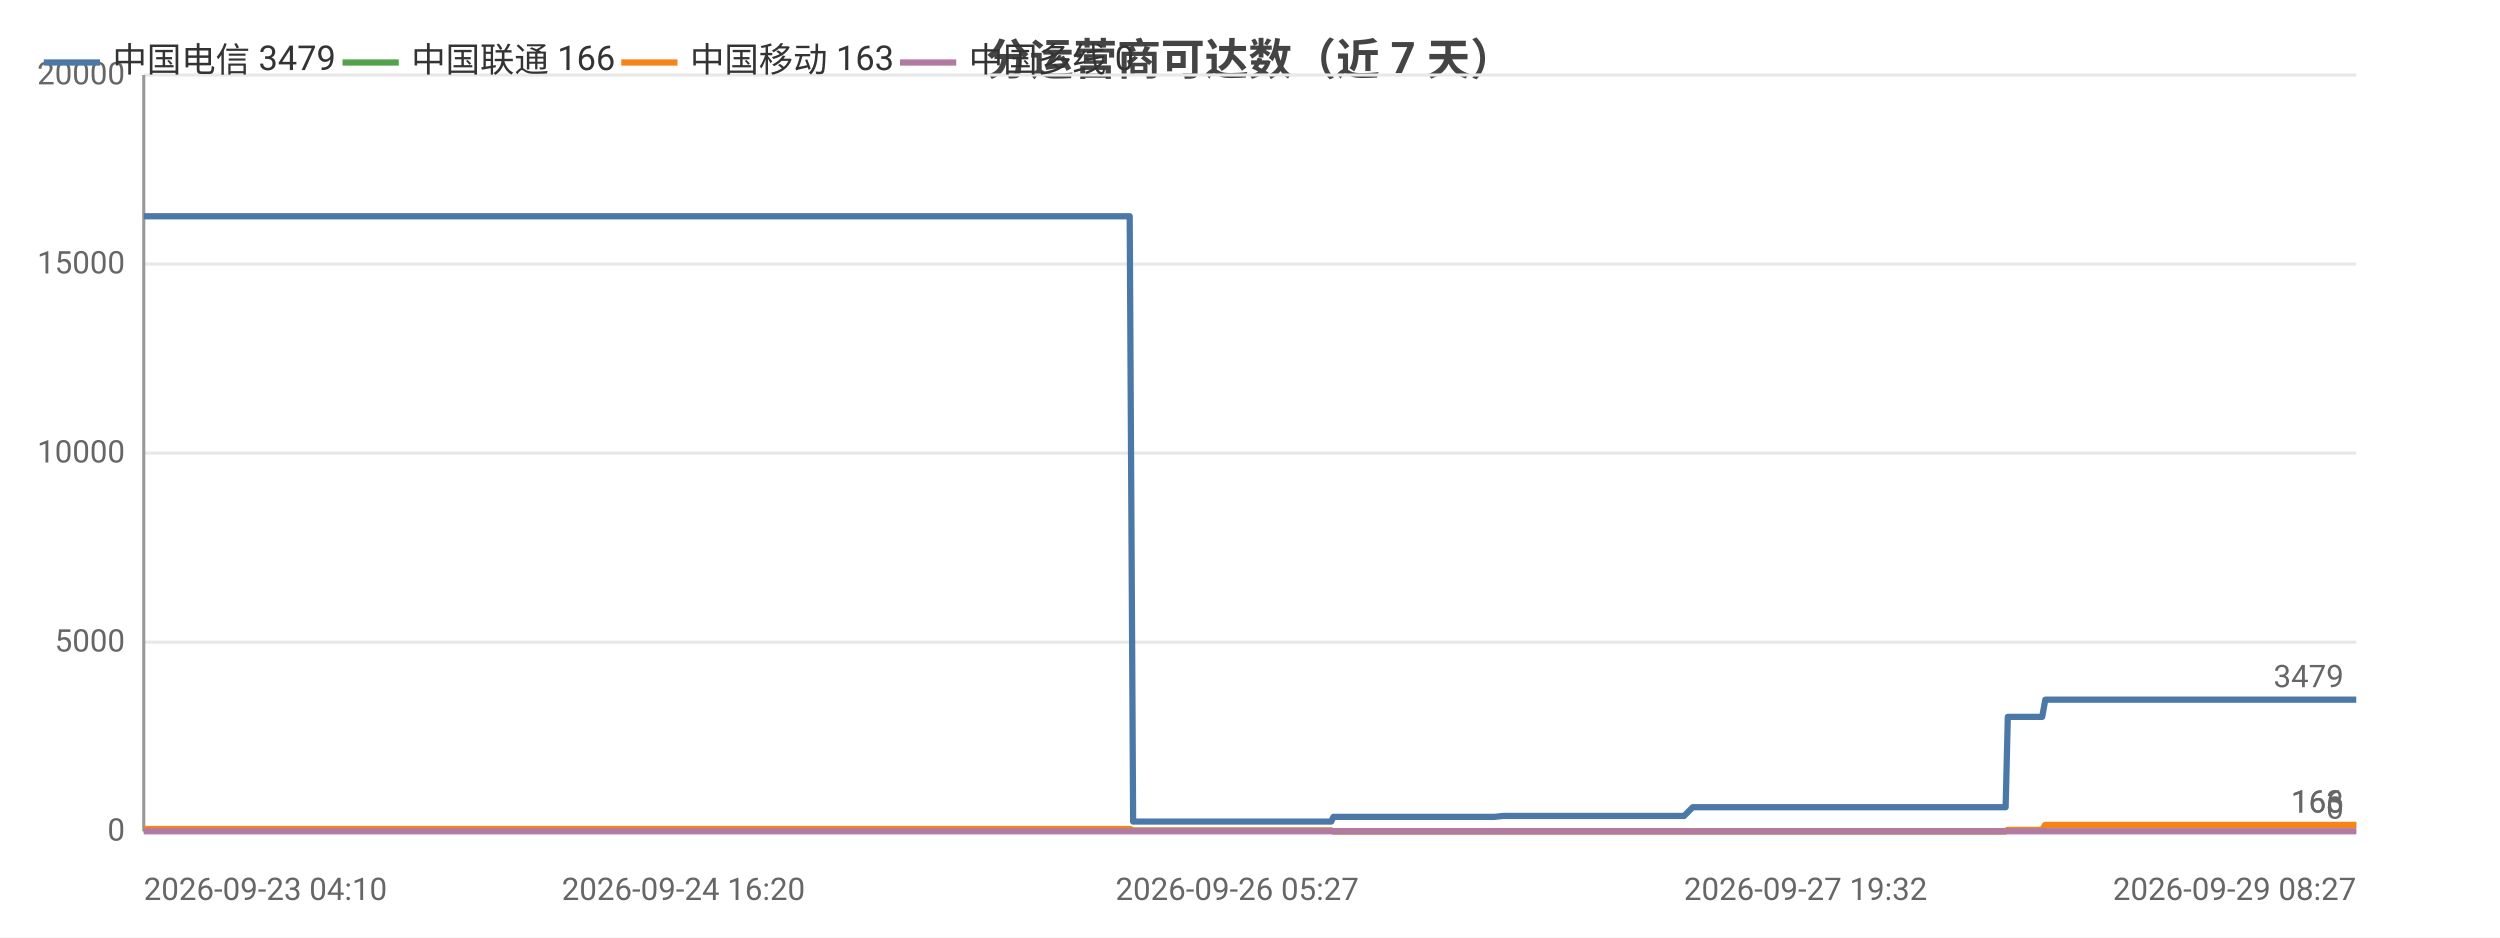
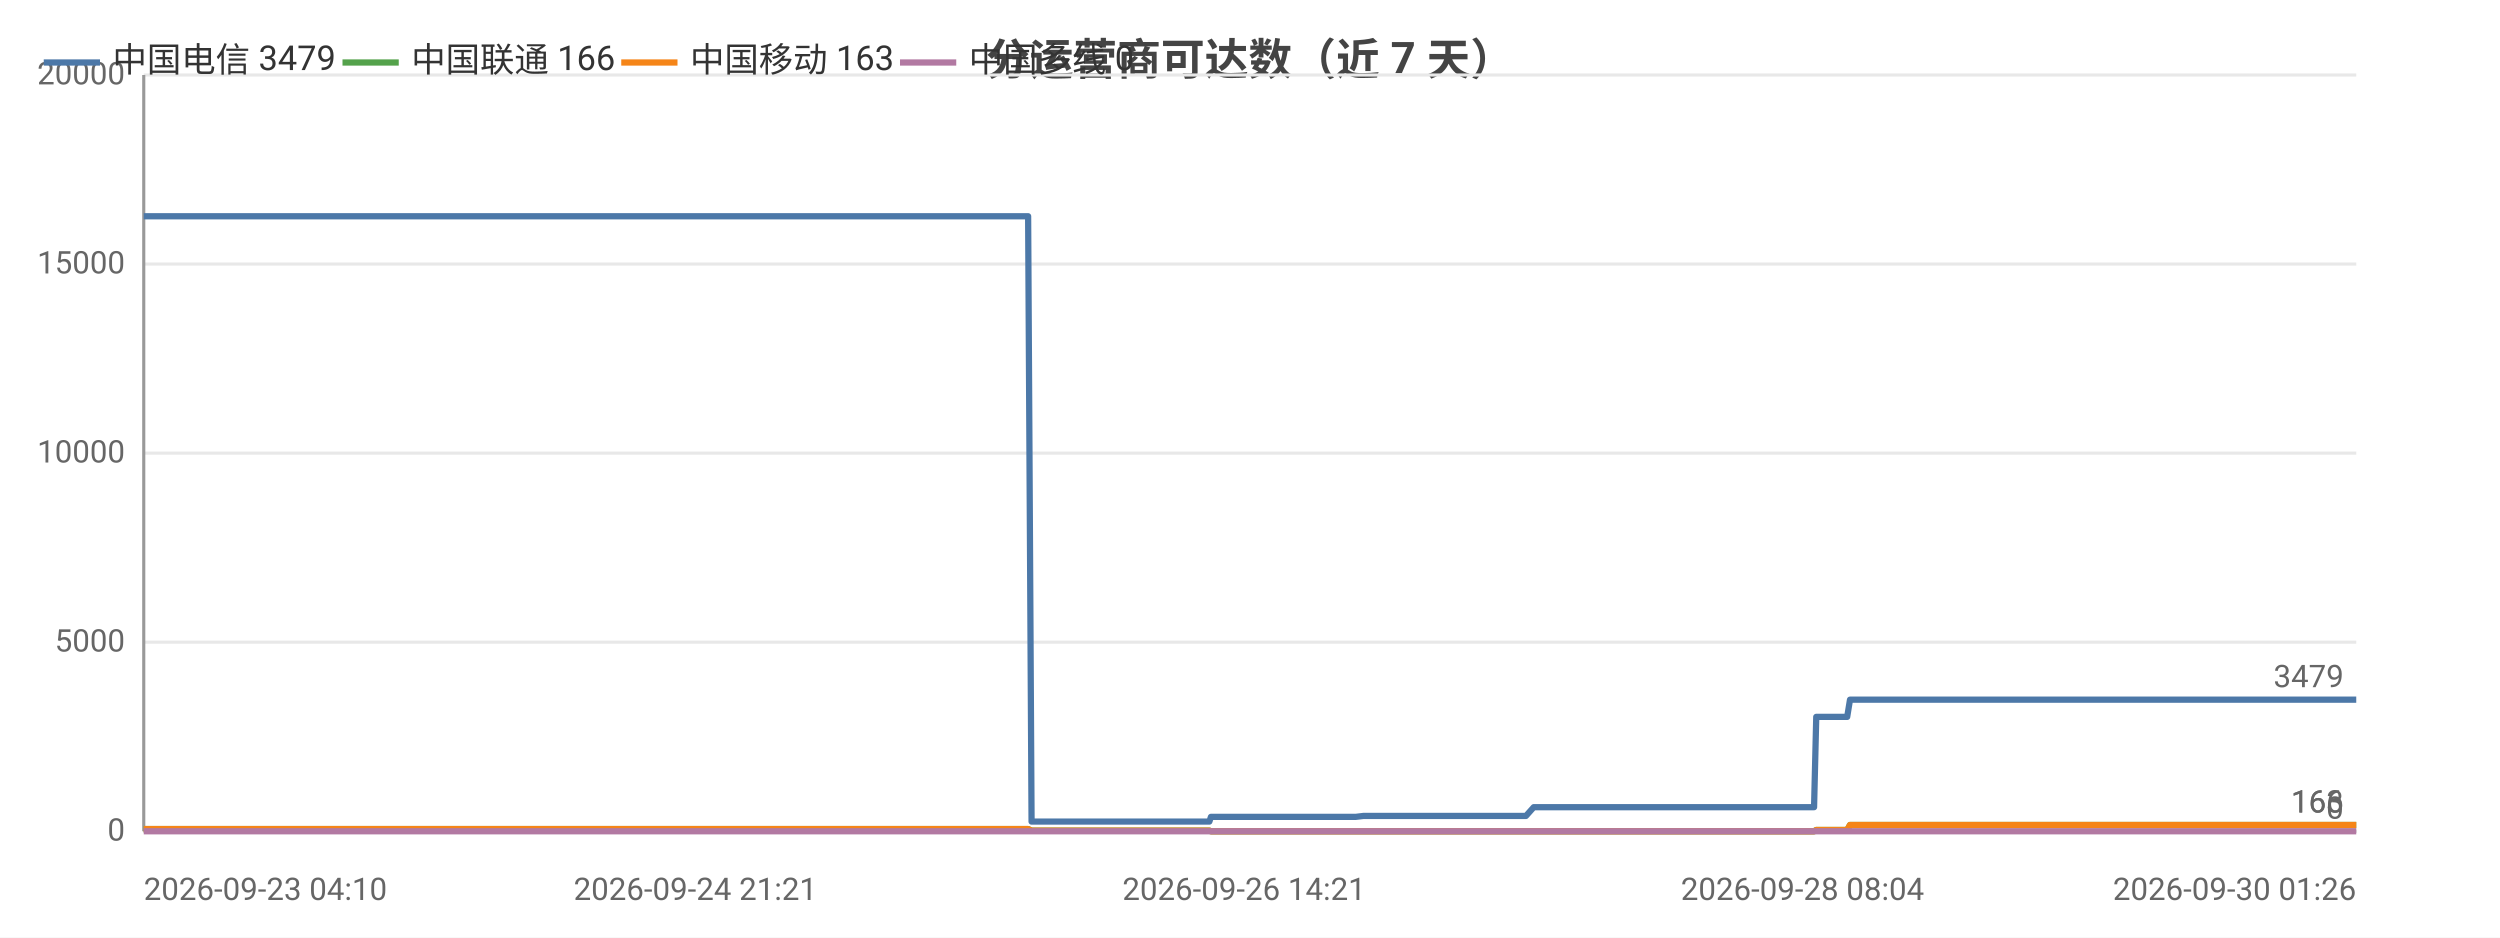
<svg xmlns="http://www.w3.org/2000/svg" width="800" height="300" viewBox="0 0 800 300">
  <rect width="800" height="300" fill="#ffffff" />
  <style>text{font-family:system-ui,-apple-system,'Segoe UI',Roboto,'PingFang SC','Microsoft YaHei','Noto Sans CJK SC',sans-serif}.g{stroke:#e8e8e8;stroke-width:1}.a{stroke:#999;stroke-width:1}.t{font-size:10px;fill:#666}.m{font-size:10px;text-anchor:middle;fill:#666}.e{font-size:10px;text-anchor:end;fill:#666}.l{font-size:11px;fill:#333}.tt{font-size:14px;font-weight:600;text-anchor:middle;fill:#444}.em{font-size:13px;text-anchor:middle;fill:#999}</style>
  <text class="tt" x="400.0" y="24">分运营商可达数（近 7 天）</text>
  <line class="g" x1="46" y1="266" x2="754" y2="266" />
  <text class="e" x="40" y="269">0</text>
  <line class="g" x1="46" y1="205.5" x2="754" y2="205.5" />
  <text class="e" x="40" y="208.5">5000</text>
  <line class="g" x1="46" y1="145" x2="754" y2="145" />
  <text class="e" x="40" y="148">10000</text>
  <line class="g" x1="46" y1="84.5" x2="754" y2="84.5" />
  <text class="e" x="40" y="87.5">15000</text>
  <line class="g" x1="46" y1="24" x2="754" y2="24" />
  <text class="e" x="40" y="27">20000</text>
  <line class="a" x1="46" y1="24" x2="46" y2="266" />
  <line class="a" x1="46" y1="266" x2="754" y2="266" />
-   <polyline fill="none" stroke="#4c78a8" stroke-width="2" stroke-linejoin="round" points="46,69.2 46.0,69.2 47.8,69.2 54.3,69.2 54.4,69.2 64.1,69.2 71.2,69.2 73.1,69.2 80.9,69.2 92.2,69.2 98.4,69.2 100.1,69.2 106.6,69.2 106.6,69.2 115.0,69.2 120.9,69.2 122.9,69.2 122.9,69.2 123.1,69.2 130.2,69.2 136.3,69.2 136.4,69.2 138.4,69.2 139.1,69.2 139.2,69.2 144.9,69.2 154.4,69.2 162.8,69.2 178.0,69.2 191.0,69.2 191.0,69.2 206.5,69.2 216.3,69.2 216.4,69.2 216.7,69.2 218.7,69.2 229.8,69.2 242.6,69.2 242.7,69.2 245.0,69.2 245.4,69.2 255.5,69.2 255.6,69.2 259.1,69.2 262.0,69.2 274.1,69.2 275.8,69.2 275.8,69.2 277.8,69.2 294.3,69.2 299.9,69.2 299.9,69.2 300.0,69.2 302.8,69.2 304.1,69.2 322.9,69.2 331.7,69.2 332.9,69.2 340.5,69.2 345.4,69.2 349.9,69.2 349.9,69.2 352.0,69.2 361.5,69.2 362.6,262.9 362.7,262.9 362.9,262.9 365.4,262.9 365.5,262.9 367.7,262.9 377.1,262.9 390.0,262.9 392.0,262.9 395.9,262.9 404.6,262.9 418.6,262.9 418.7,262.9 426.0,262.9 426.7,261.4 426.7,261.4 429.8,261.4 430.0,261.4 432.2,261.4 434.1,261.4 438.4,261.4 449.9,261.4 451.5,261.4 458.7,261.4 460.5,261.4 460.6,261.4 472.8,261.4 476.7,261.4 476.7,261.4 478.2,261.4 481.0,261.1 481.2,261.1 488.6,261.1 491.1,261.1 506.2,261.1 519.1,261.1 525.3,261.1 537.0,261.1 537.0,261.1 538.9,261.1 541.7,258.3 541.8,258.3 552.7,258.3 556.4,258.3 558.8,258.3 564.1,258.3 564.5,258.3 572.2,258.3 573.5,258.3 577.8,258.3 587.8,258.3 590.1,258.3 593.6,258.3 593.6,258.3 602.2,258.3 604.6,258.3 614.9,258.3 614.9,258.3 615.2,258.3 637.6,258.3 641.8,258.3 642.5,229.4 642.6,229.4 651.1,229.4 653.5,229.4 654.5,223.9 654.5,223.9 672.6,223.9 686.2,223.9 690.9,223.9 691.0,223.9 704.0,223.9 711.2,223.9 714.7,223.9 714.7,223.9 722.9,223.9 743.2,223.9 751.4,223.9 751.5,223.9 754,223.9" />
+   <polyline fill="none" stroke="#4c78a8" stroke-width="2" stroke-linejoin="round" points="46,69.2 46.0,69.2 47.6,69.2 53.5,69.2 53.5,69.2 62.2,69.2 68.6,69.2 70.3,69.2 77.3,69.2 87.5,69.2 93.0,69.2 94.5,69.2 100.4,69.2 100.4,69.2 107.9,69.2 113.2,69.2 115.0,69.2 115.0,69.2 115.2,69.2 121.5,69.2 127.1,69.2 127.1,69.2 128.9,69.2 129.6,69.2 129.6,69.2 134.7,69.2 143.2,69.2 150.8,69.2 164.4,69.2 176.1,69.2 176.1,69.2 190.0,69.2 198.8,69.2 198.9,69.2 199.1,69.2 200.9,69.2 210.9,69.2 222.4,69.2 222.5,69.2 224.5,69.2 224.9,69.2 234.0,69.2 234.1,69.2 237.2,69.2 239.8,69.2 250.7,69.2 252.1,69.2 252.2,69.2 254.0,69.2 268.8,69.2 273.8,69.2 273.8,69.2 273.9,69.2 276.4,69.2 277.6,69.2 294.4,69.2 302.3,69.2 303.4,69.2 310.3,69.2 314.6,69.2 318.7,69.2 318.7,69.2 320.6,69.2 329.0,69.2 330.1,262.9 330.1,262.9 330.3,262.9 332.6,262.9 332.6,262.9 334.6,262.9 343.0,262.9 354.7,262.9 356.5,262.9 360.0,262.9 367.8,262.9 380.4,262.9 380.4,262.9 387.0,262.9 387.5,261.4 387.6,261.4 390.4,261.4 390.6,261.4 392.5,261.4 394.2,261.4 398.1,261.4 408.4,261.4 409.8,261.4 416.3,261.4 417.9,261.4 418.0,261.4 428.9,261.4 432.4,261.4 432.5,261.4 433.8,261.4 436.3,261.1 436.5,261.1 443.1,261.1 445.3,261.1 458.9,261.1 470.4,261.1 476.0,261.1 486.5,261.1 486.6,261.1 488.3,261.1 490.8,258.3 490.8,258.3 500.6,258.3 503.9,258.3 506.1,258.3 510.9,258.3 511.2,258.3 518.1,258.3 519.3,258.3 523.1,258.3 532.1,258.3 534.2,258.3 537.3,258.3 537.3,258.3 545.1,258.3 547.2,258.3 556.4,258.3 556.5,258.3 556.7,258.3 576.8,258.3 580.5,258.3 581.2,229.4 581.2,229.4 588.9,229.4 591.1,229.4 592.0,223.9 592.0,223.9 608.2,223.9 620.4,223.9 624.7,223.9 624.7,223.9 636.4,223.9 642.9,223.9 646.0,223.9 646.0,223.9 653.3,223.9 671.6,223.9 678.9,223.9 679.0,223.9 681.2,223.9 754,223.9" />
  <circle cx="46" cy="69.2" r="4" fill="transparent" />
-   <circle cx="80.9" cy="69.2" r="4" fill="transparent" />
-   <circle cx="120.9" cy="69.2" r="4" fill="transparent" />
-   <circle cx="139.1" cy="69.2" r="4" fill="transparent" />
-   <circle cx="191.0" cy="69.2" r="4" fill="transparent" />
-   <circle cx="242.7" cy="69.2" r="4" fill="transparent" />
-   <circle cx="274.1" cy="69.2" r="4" fill="transparent" />
-   <circle cx="302.8" cy="69.2" r="4" fill="transparent" />
-   <circle cx="349.9" cy="69.2" r="4" fill="transparent" />
-   <circle cx="365.5" cy="262.9" r="4" fill="transparent" />
-   <circle cx="418.6" cy="262.9" r="4" fill="transparent" />
-   <circle cx="434.1" cy="261.4" r="4" fill="transparent" />
-   <circle cx="472.8" cy="261.4" r="4" fill="transparent" />
-   <circle cx="506.2" cy="261.1" r="4" fill="transparent" />
-   <circle cx="541.8" cy="258.3" r="4" fill="transparent" />
-   <circle cx="577.8" cy="258.3" r="4" fill="transparent" />
-   <circle cx="614.9" cy="258.3" r="4" fill="transparent" />
-   <circle cx="653.5" cy="229.4" r="4" fill="transparent" />
-   <circle cx="704.0" cy="223.9" r="4" fill="transparent" />
+   <circle cx="77.3" cy="69.2" r="4" fill="transparent" />
+   <circle cx="113.2" cy="69.2" r="4" fill="transparent" />
+   <circle cx="129.6" cy="69.2" r="4" fill="transparent" />
+   <circle cx="176.1" cy="69.2" r="4" fill="transparent" />
+   <circle cx="222.5" cy="69.2" r="4" fill="transparent" />
+   <circle cx="250.7" cy="69.2" r="4" fill="transparent" />
+   <circle cx="276.4" cy="69.2" r="4" fill="transparent" />
+   <circle cx="318.7" cy="69.2" r="4" fill="transparent" />
+   <circle cx="332.6" cy="262.9" r="4" fill="transparent" />
+   <circle cx="380.4" cy="262.9" r="4" fill="transparent" />
+   <circle cx="394.2" cy="261.4" r="4" fill="transparent" />
+   <circle cx="432.4" cy="261.4" r="4" fill="transparent" />
+   <circle cx="470.4" cy="261.1" r="4" fill="transparent" />
+   <circle cx="500.6" cy="258.3" r="4" fill="transparent" />
+   <circle cx="532.1" cy="258.3" r="4" fill="transparent" />
+   <circle cx="556.5" cy="258.3" r="4" fill="transparent" />
+   <circle cx="592.0" cy="223.9" r="4" fill="transparent" />
+   <circle cx="642.9" cy="223.9" r="4" fill="transparent" />
  <circle cx="754" cy="223.9" r="4" fill="transparent" />
  <text class="t" x="750" y="219.9" text-anchor="end" fill="#4c78a8">3479</text>
-   <polyline fill="none" stroke="#54a24b" stroke-width="2" stroke-linejoin="round" points="46,265.3 46.0,265.3 47.8,265.3 54.3,265.3 54.4,265.3 64.1,265.3 71.2,265.3 73.1,265.3 80.9,265.3 92.2,265.3 98.4,265.3 100.1,265.3 106.6,265.3 106.6,265.3 115.0,265.3 120.9,265.3 122.9,265.3 122.9,265.3 123.1,265.3 130.2,265.3 136.3,265.3 136.4,265.3 138.4,265.3 139.1,265.3 139.2,265.3 144.9,265.3 154.4,265.3 162.8,265.3 178.0,265.3 191.0,265.3 191.0,265.3 206.5,265.3 216.3,265.3 216.4,265.3 216.7,265.3 218.7,265.3 229.8,265.3 242.6,265.3 242.7,265.3 245.0,265.3 245.4,265.3 255.5,265.3 255.6,265.3 259.1,265.3 262.0,265.3 274.1,265.3 275.8,265.3 275.8,265.3 277.8,265.3 294.3,265.3 299.9,265.3 299.9,265.3 300.0,265.3 302.8,265.3 304.1,265.3 322.9,265.3 331.7,265.3 332.9,265.3 340.5,265.3 345.4,265.3 349.9,265.3 349.9,265.3 352.0,265.3 361.5,265.3 362.6,265.8 362.7,265.8 362.9,265.8 365.4,265.8 365.5,265.8 367.7,265.8 377.1,265.8 390.0,265.8 392.0,265.8 395.9,265.8 404.6,265.8 418.6,265.8 418.7,265.8 426.0,265.8 426.7,266 426.7,266 429.8,266 430.0,266 432.2,266 434.1,266 438.4,266 449.9,266 451.5,266 458.7,266 460.5,266 460.6,266 472.8,266 476.7,266 476.7,266 478.2,266 481.0,266 481.2,266 488.6,266 491.1,266 506.2,266 519.1,266 525.3,266 537.0,266 537.0,266 538.9,266 541.7,266.0 541.8,266.0 552.7,266.0 556.4,266.0 558.8,266.0 564.1,266.0 564.5,266.0 572.2,266.0 573.5,266.0 577.8,266.0 587.8,266.0 590.1,266.0 593.6,266.0 593.6,266.0 602.2,266.0 604.6,266.0 614.9,266.0 614.9,266.0 615.2,266.0 637.6,266.0 641.8,266.0 642.5,265.6 642.6,265.6 651.1,265.6 653.5,265.6 654.5,264.0 654.5,264.0 672.6,264.0 686.2,264.0 690.9,264.0 691.0,264.0 704.0,264.0 711.2,264.0 714.7,264.0 714.7,264.0 722.9,264.0 743.2,264.0 751.4,264.0 751.5,264.0 754,264.0" />
+   <polyline fill="none" stroke="#54a24b" stroke-width="2" stroke-linejoin="round" points="46,265.3 46.0,265.3 47.6,265.3 53.5,265.3 53.5,265.3 62.2,265.3 68.6,265.3 70.3,265.3 77.3,265.3 87.5,265.3 93.0,265.3 94.5,265.3 100.4,265.3 100.4,265.3 107.9,265.3 113.2,265.3 115.0,265.3 115.0,265.3 115.2,265.3 121.5,265.3 127.1,265.3 127.1,265.3 128.9,265.3 129.6,265.3 129.6,265.3 134.7,265.3 143.2,265.3 150.8,265.3 164.4,265.3 176.1,265.3 176.1,265.3 190.0,265.3 198.8,265.3 198.9,265.3 199.1,265.3 200.9,265.3 210.9,265.3 222.4,265.3 222.5,265.3 224.5,265.3 224.9,265.3 234.0,265.3 234.1,265.3 237.2,265.3 239.8,265.3 250.7,265.3 252.1,265.3 252.2,265.3 254.0,265.3 268.8,265.3 273.8,265.3 273.8,265.3 273.9,265.3 276.4,265.3 277.6,265.3 294.4,265.3 302.3,265.3 303.4,265.3 310.3,265.3 314.6,265.3 318.7,265.3 318.7,265.3 320.6,265.3 329.0,265.3 330.1,265.8 330.1,265.8 330.3,265.8 332.6,265.8 332.6,265.8 334.6,265.8 343.0,265.8 354.7,265.8 356.5,265.8 360.0,265.8 367.8,265.8 380.4,265.8 380.4,265.8 387.0,265.8 387.5,266 387.6,266 390.4,266 390.6,266 392.5,266 394.2,266 398.1,266 408.4,266 409.8,266 416.3,266 417.9,266 418.0,266 428.9,266 432.4,266 432.5,266 433.8,266 436.3,266 436.5,266 443.1,266 445.3,266 458.9,266 470.4,266 476.0,266 486.5,266 486.6,266 488.3,266 490.8,266.0 490.8,266.0 500.6,266.0 503.9,266.0 506.1,266.0 510.9,266.0 511.2,266.0 518.1,266.0 519.3,266.0 523.1,266.0 532.1,266.0 534.2,266.0 537.3,266.0 537.3,266.0 545.1,266.0 547.2,266.0 556.4,266.0 556.5,266.0 556.7,266.0 576.8,266.0 580.5,266.0 581.2,265.6 581.2,265.6 588.9,265.6 591.1,265.6 592.0,264.0 592.0,264.0 608.2,264.0 620.4,264.0 624.7,264.0 624.7,264.0 636.4,264.0 642.9,264.0 646.0,264.0 646.0,264.0 653.3,264.0 671.6,264.0 678.9,264.0 679.0,264.0 681.2,264.0 754,264.0" />
  <circle cx="46" cy="265.3" r="4" fill="transparent" />
-   <circle cx="80.9" cy="265.3" r="4" fill="transparent" />
-   <circle cx="120.9" cy="265.3" r="4" fill="transparent" />
-   <circle cx="139.1" cy="265.3" r="4" fill="transparent" />
-   <circle cx="191.0" cy="265.3" r="4" fill="transparent" />
-   <circle cx="242.7" cy="265.3" r="4" fill="transparent" />
-   <circle cx="274.1" cy="265.3" r="4" fill="transparent" />
-   <circle cx="302.8" cy="265.3" r="4" fill="transparent" />
-   <circle cx="349.9" cy="265.3" r="4" fill="transparent" />
-   <circle cx="365.5" cy="265.8" r="4" fill="transparent" />
-   <circle cx="418.6" cy="265.8" r="4" fill="transparent" />
-   <circle cx="434.1" cy="266" r="4" fill="transparent" />
-   <circle cx="472.8" cy="266" r="4" fill="transparent" />
-   <circle cx="506.2" cy="266" r="4" fill="transparent" />
-   <circle cx="541.8" cy="266.0" r="4" fill="transparent" />
-   <circle cx="577.8" cy="266.0" r="4" fill="transparent" />
-   <circle cx="614.9" cy="266.0" r="4" fill="transparent" />
-   <circle cx="653.5" cy="265.6" r="4" fill="transparent" />
-   <circle cx="704.0" cy="264.0" r="4" fill="transparent" />
+   <circle cx="77.3" cy="265.3" r="4" fill="transparent" />
+   <circle cx="113.2" cy="265.3" r="4" fill="transparent" />
+   <circle cx="129.6" cy="265.3" r="4" fill="transparent" />
+   <circle cx="176.1" cy="265.3" r="4" fill="transparent" />
+   <circle cx="222.5" cy="265.3" r="4" fill="transparent" />
+   <circle cx="250.7" cy="265.3" r="4" fill="transparent" />
+   <circle cx="276.4" cy="265.3" r="4" fill="transparent" />
+   <circle cx="318.7" cy="265.3" r="4" fill="transparent" />
+   <circle cx="332.6" cy="265.8" r="4" fill="transparent" />
+   <circle cx="380.4" cy="265.8" r="4" fill="transparent" />
+   <circle cx="394.2" cy="266" r="4" fill="transparent" />
+   <circle cx="432.4" cy="266" r="4" fill="transparent" />
+   <circle cx="470.4" cy="266" r="4" fill="transparent" />
+   <circle cx="500.6" cy="266.0" r="4" fill="transparent" />
+   <circle cx="532.1" cy="266.0" r="4" fill="transparent" />
+   <circle cx="556.5" cy="266.0" r="4" fill="transparent" />
+   <circle cx="592.0" cy="264.0" r="4" fill="transparent" />
+   <circle cx="642.9" cy="264.0" r="4" fill="transparent" />
  <circle cx="754" cy="264.0" r="4" fill="transparent" />
  <text class="t" x="750" y="260.0" text-anchor="end" fill="#54a24b">166</text>
-   <polyline fill="none" stroke="#f58518" stroke-width="2" stroke-linejoin="round" points="46,265.3 46.0,265.3 47.8,265.3 54.3,265.3 54.4,265.3 64.1,265.3 71.2,265.3 73.1,265.3 80.9,265.3 92.2,265.3 98.4,265.3 100.1,265.3 106.6,265.3 106.6,265.3 115.0,265.3 120.9,265.3 122.9,265.3 122.9,265.3 123.1,265.3 130.2,265.3 136.3,265.3 136.4,265.3 138.4,265.3 139.1,265.3 139.2,265.3 144.9,265.3 154.4,265.3 162.8,265.3 178.0,265.3 191.0,265.3 191.0,265.3 206.5,265.3 216.3,265.3 216.4,265.3 216.7,265.3 218.7,265.3 229.8,265.3 242.6,265.3 242.7,265.3 245.0,265.3 245.4,265.3 255.5,265.3 255.6,265.3 259.1,265.3 262.0,265.3 274.1,265.3 275.8,265.3 275.8,265.3 277.8,265.3 294.3,265.3 299.9,265.3 299.9,265.3 300.0,265.3 302.8,265.3 304.1,265.3 322.9,265.3 331.7,265.3 332.9,265.3 340.5,265.3 345.4,265.3 349.9,265.3 349.9,265.3 352.0,265.3 361.5,265.3 362.6,265.8 362.7,265.8 362.9,265.8 365.4,265.8 365.5,265.8 367.7,265.8 377.1,265.8 390.0,265.8 392.0,265.8 395.9,265.8 404.6,265.8 418.6,265.8 418.7,265.8 426.0,265.8 426.7,266 426.7,266 429.8,266 430.0,266 432.2,266 434.1,266 438.4,266 449.9,266 451.5,266 458.7,266 460.5,266 460.6,266 472.8,266 476.7,266 476.7,266 478.2,266 481.0,266 481.2,266 488.6,266 491.1,266 506.2,266 519.1,266 525.3,266 537.0,266 537.0,266 538.9,266 541.7,266.0 541.8,266.0 552.7,266.0 556.4,266.0 558.8,266.0 564.1,266.0 564.5,266.0 572.2,266.0 573.5,266.0 577.8,266.0 587.8,266.0 590.1,266.0 593.6,266.0 593.6,266.0 602.2,266.0 604.6,266.0 614.9,266.0 614.9,266.0 615.2,266.0 637.6,266.0 641.8,266.0 642.5,265.6 642.6,265.6 651.1,265.6 653.5,265.6 654.5,264.0 654.5,264.0 672.6,264.0 686.2,264.0 690.9,264.0 691.0,264.0 704.0,264.0 711.2,264.0 714.7,264.0 714.7,264.0 722.9,264.0 743.2,264.0 751.4,264.0 751.5,264.0 754,264.0" />
+   <polyline fill="none" stroke="#f58518" stroke-width="2" stroke-linejoin="round" points="46,265.3 46.0,265.3 47.6,265.3 53.5,265.3 53.5,265.3 62.2,265.3 68.6,265.3 70.3,265.3 77.3,265.3 87.5,265.3 93.0,265.3 94.5,265.3 100.4,265.3 100.4,265.3 107.9,265.3 113.2,265.3 115.0,265.3 115.0,265.3 115.2,265.3 121.5,265.3 127.1,265.3 127.1,265.3 128.9,265.3 129.6,265.3 129.6,265.3 134.7,265.3 143.2,265.3 150.8,265.3 164.4,265.3 176.1,265.3 176.1,265.3 190.0,265.3 198.8,265.3 198.9,265.3 199.1,265.3 200.9,265.3 210.9,265.3 222.4,265.3 222.5,265.3 224.5,265.3 224.9,265.3 234.0,265.3 234.1,265.3 237.2,265.3 239.8,265.3 250.7,265.3 252.1,265.3 252.2,265.3 254.0,265.3 268.8,265.3 273.8,265.3 273.8,265.3 273.9,265.3 276.4,265.3 277.6,265.3 294.4,265.3 302.3,265.3 303.4,265.3 310.3,265.3 314.6,265.3 318.7,265.3 318.7,265.3 320.6,265.3 329.0,265.3 330.1,265.8 330.1,265.8 330.3,265.8 332.6,265.8 332.6,265.8 334.6,265.8 343.0,265.8 354.7,265.8 356.5,265.8 360.0,265.8 367.8,265.8 380.4,265.8 380.4,265.8 387.0,265.8 387.5,266 387.6,266 390.4,266 390.6,266 392.5,266 394.2,266 398.1,266 408.4,266 409.8,266 416.3,266 417.9,266 418.0,266 428.9,266 432.4,266 432.5,266 433.8,266 436.3,266 436.5,266 443.1,266 445.3,266 458.9,266 470.4,266 476.0,266 486.5,266 486.6,266 488.3,266 490.8,266.0 490.8,266.0 500.6,266.0 503.9,266.0 506.1,266.0 510.9,266.0 511.2,266.0 518.1,266.0 519.3,266.0 523.1,266.0 532.1,266.0 534.2,266.0 537.3,266.0 537.3,266.0 545.1,266.0 547.2,266.0 556.4,266.0 556.5,266.0 556.7,266.0 576.8,266.0 580.5,266.0 581.2,265.6 581.2,265.6 588.9,265.6 591.1,265.6 592.0,264.0 592.0,264.0 608.2,264.0 620.4,264.0 624.7,264.0 624.7,264.0 636.4,264.0 642.9,264.0 646.0,264.0 646.0,264.0 653.3,264.0 671.6,264.0 678.9,264.0 679.0,264.0 681.2,264.0 754,264.0" />
  <circle cx="46" cy="265.3" r="4" fill="transparent" />
-   <circle cx="80.9" cy="265.3" r="4" fill="transparent" />
-   <circle cx="120.9" cy="265.3" r="4" fill="transparent" />
-   <circle cx="139.1" cy="265.3" r="4" fill="transparent" />
-   <circle cx="191.0" cy="265.3" r="4" fill="transparent" />
-   <circle cx="242.7" cy="265.3" r="4" fill="transparent" />
-   <circle cx="274.1" cy="265.3" r="4" fill="transparent" />
-   <circle cx="302.8" cy="265.3" r="4" fill="transparent" />
-   <circle cx="349.9" cy="265.3" r="4" fill="transparent" />
-   <circle cx="365.5" cy="265.8" r="4" fill="transparent" />
-   <circle cx="418.6" cy="265.8" r="4" fill="transparent" />
-   <circle cx="434.1" cy="266" r="4" fill="transparent" />
-   <circle cx="472.8" cy="266" r="4" fill="transparent" />
-   <circle cx="506.2" cy="266" r="4" fill="transparent" />
-   <circle cx="541.8" cy="266.0" r="4" fill="transparent" />
-   <circle cx="577.8" cy="266.0" r="4" fill="transparent" />
-   <circle cx="614.9" cy="266.0" r="4" fill="transparent" />
-   <circle cx="653.5" cy="265.6" r="4" fill="transparent" />
-   <circle cx="704.0" cy="264.0" r="4" fill="transparent" />
+   <circle cx="77.3" cy="265.3" r="4" fill="transparent" />
+   <circle cx="113.2" cy="265.3" r="4" fill="transparent" />
+   <circle cx="129.6" cy="265.3" r="4" fill="transparent" />
+   <circle cx="176.1" cy="265.3" r="4" fill="transparent" />
+   <circle cx="222.5" cy="265.3" r="4" fill="transparent" />
+   <circle cx="250.7" cy="265.3" r="4" fill="transparent" />
+   <circle cx="276.4" cy="265.3" r="4" fill="transparent" />
+   <circle cx="318.7" cy="265.3" r="4" fill="transparent" />
+   <circle cx="332.6" cy="265.8" r="4" fill="transparent" />
+   <circle cx="380.4" cy="265.8" r="4" fill="transparent" />
+   <circle cx="394.2" cy="266" r="4" fill="transparent" />
+   <circle cx="432.4" cy="266" r="4" fill="transparent" />
+   <circle cx="470.4" cy="266" r="4" fill="transparent" />
+   <circle cx="500.6" cy="266.0" r="4" fill="transparent" />
+   <circle cx="532.1" cy="266.0" r="4" fill="transparent" />
+   <circle cx="556.5" cy="266.0" r="4" fill="transparent" />
+   <circle cx="592.0" cy="264.0" r="4" fill="transparent" />
+   <circle cx="642.9" cy="264.0" r="4" fill="transparent" />
  <circle cx="754" cy="264.0" r="4" fill="transparent" />
  <text class="t" x="750" y="260.0" text-anchor="end" fill="#f58518">163</text>
-   <polyline fill="none" stroke="#b279a2" stroke-width="2" stroke-linejoin="round" points="46,266 46.0,266 47.8,266 54.3,266 54.4,266 64.1,266 71.2,266 73.1,266 80.9,266 92.2,266 98.4,266 100.1,266 106.6,266 106.6,266 115.0,266 120.9,266 122.9,266 122.9,266 123.1,266 130.2,266 136.3,266 136.4,266 138.4,266 139.1,266 139.2,266 144.9,266 154.4,266 162.8,266 178.0,266 191.0,266 191.0,266 206.5,266 216.3,266 216.4,266 216.7,266 218.7,266 229.8,266 242.6,266 242.7,266 245.0,266 245.4,266 255.5,266 255.6,266 259.1,266 262.0,266 274.1,266 275.8,266 275.8,266 277.8,266 294.3,266 299.9,266 299.9,266 300.0,266 302.8,266 304.1,266 322.9,266 331.7,266 332.9,266 340.5,266 345.4,266 349.9,266 349.9,266 352.0,266 361.5,266 362.6,266 362.7,266 362.9,266 365.4,266 365.5,266 367.7,266 377.1,266 390.0,266 392.0,266 395.9,266 404.6,266 418.6,266 418.7,266 426.0,266 426.7,266 426.7,266 429.8,266 430.0,266 432.2,266 434.1,266 438.4,266 449.9,266 451.5,266 458.7,266 460.5,266 460.6,266 472.8,266 476.7,266 476.7,266 478.2,266 481.0,266 481.2,266 488.6,266 491.1,266 506.2,266 519.1,266 525.3,266 537.0,266 537.0,266 538.9,266 541.7,266 541.8,266 552.7,266 556.4,266 558.8,266 564.1,266 564.5,266 572.2,266 573.5,266 577.8,266 587.8,266 590.1,266 593.6,266 593.6,266 602.2,266 604.6,266 614.9,266 614.9,266 615.2,266 637.6,266 641.8,266 642.5,266 642.6,266 651.1,266 653.5,266 654.5,266 654.5,266 672.6,266 686.2,266 690.9,266 691.0,266 704.0,266 711.2,266 714.7,266 714.7,266 722.9,266 743.2,266 751.4,266 751.5,266 754,266" />
+   <polyline fill="none" stroke="#b279a2" stroke-width="2" stroke-linejoin="round" points="46,266 46.0,266 47.6,266 53.5,266 53.5,266 62.2,266 68.6,266 70.3,266 77.3,266 87.5,266 93.0,266 94.5,266 100.4,266 100.4,266 107.9,266 113.2,266 115.0,266 115.0,266 115.2,266 121.5,266 127.1,266 127.1,266 128.9,266 129.6,266 129.6,266 134.7,266 143.2,266 150.8,266 164.4,266 176.1,266 176.1,266 190.0,266 198.8,266 198.9,266 199.1,266 200.9,266 210.9,266 222.4,266 222.5,266 224.5,266 224.9,266 234.0,266 234.1,266 237.2,266 239.8,266 250.7,266 252.1,266 252.2,266 254.0,266 268.8,266 273.8,266 273.8,266 273.9,266 276.4,266 277.6,266 294.4,266 302.3,266 303.4,266 310.3,266 314.6,266 318.7,266 318.7,266 320.6,266 329.0,266 330.1,266 330.1,266 330.3,266 332.6,266 332.6,266 334.6,266 343.0,266 354.7,266 356.5,266 360.0,266 367.8,266 380.4,266 380.4,266 387.0,266 387.5,266 387.6,266 390.4,266 390.6,266 392.5,266 394.2,266 398.1,266 408.4,266 409.8,266 416.3,266 417.9,266 418.0,266 428.9,266 432.4,266 432.5,266 433.8,266 436.3,266 436.5,266 443.1,266 445.3,266 458.9,266 470.4,266 476.0,266 486.5,266 486.6,266 488.3,266 490.8,266 490.8,266 500.6,266 503.9,266 506.1,266 510.9,266 511.2,266 518.1,266 519.3,266 523.1,266 532.1,266 534.2,266 537.3,266 537.3,266 545.1,266 547.2,266 556.4,266 556.5,266 556.7,266 576.8,266 580.5,266 581.2,266 581.2,266 588.9,266 591.1,266 592.0,266 592.0,266 608.2,266 620.4,266 624.7,266 624.7,266 636.4,266 642.9,266 646.0,266 646.0,266 653.3,266 671.6,266 678.9,266 679.0,266 681.2,266 754,266" />
  <circle cx="46" cy="266" r="4" fill="transparent" />
-   <circle cx="80.9" cy="266" r="4" fill="transparent" />
-   <circle cx="120.9" cy="266" r="4" fill="transparent" />
-   <circle cx="139.1" cy="266" r="4" fill="transparent" />
-   <circle cx="191.0" cy="266" r="4" fill="transparent" />
-   <circle cx="242.7" cy="266" r="4" fill="transparent" />
-   <circle cx="274.1" cy="266" r="4" fill="transparent" />
-   <circle cx="302.8" cy="266" r="4" fill="transparent" />
-   <circle cx="349.9" cy="266" r="4" fill="transparent" />
-   <circle cx="365.5" cy="266" r="4" fill="transparent" />
-   <circle cx="418.6" cy="266" r="4" fill="transparent" />
-   <circle cx="434.1" cy="266" r="4" fill="transparent" />
-   <circle cx="472.8" cy="266" r="4" fill="transparent" />
-   <circle cx="506.2" cy="266" r="4" fill="transparent" />
-   <circle cx="541.8" cy="266" r="4" fill="transparent" />
-   <circle cx="577.8" cy="266" r="4" fill="transparent" />
-   <circle cx="614.9" cy="266" r="4" fill="transparent" />
-   <circle cx="653.5" cy="266" r="4" fill="transparent" />
-   <circle cx="704.0" cy="266" r="4" fill="transparent" />
+   <circle cx="77.3" cy="266" r="4" fill="transparent" />
+   <circle cx="113.2" cy="266" r="4" fill="transparent" />
+   <circle cx="129.6" cy="266" r="4" fill="transparent" />
+   <circle cx="176.1" cy="266" r="4" fill="transparent" />
+   <circle cx="222.5" cy="266" r="4" fill="transparent" />
+   <circle cx="250.7" cy="266" r="4" fill="transparent" />
+   <circle cx="276.4" cy="266" r="4" fill="transparent" />
+   <circle cx="318.7" cy="266" r="4" fill="transparent" />
+   <circle cx="332.6" cy="266" r="4" fill="transparent" />
+   <circle cx="380.4" cy="266" r="4" fill="transparent" />
+   <circle cx="394.2" cy="266" r="4" fill="transparent" />
+   <circle cx="432.4" cy="266" r="4" fill="transparent" />
+   <circle cx="470.4" cy="266" r="4" fill="transparent" />
+   <circle cx="500.6" cy="266" r="4" fill="transparent" />
+   <circle cx="532.1" cy="266" r="4" fill="transparent" />
+   <circle cx="556.5" cy="266" r="4" fill="transparent" />
+   <circle cx="592.0" cy="266" r="4" fill="transparent" />
+   <circle cx="642.9" cy="266" r="4" fill="transparent" />
  <circle cx="754" cy="266" r="4" fill="transparent" />
  <text class="t" x="750" y="262" text-anchor="end" fill="#b279a2">0</text>
  <text class="t" x="46" y="288">2026-09-23 04:10</text>
-   <text class="m" x="218.7" y="288">2026-09-24 16:20</text>
-   <text class="m" x="395.9" y="288">2026-09-26 05:27</text>
-   <text class="m" x="577.8" y="288">2026-09-27 19:32</text>
-   <text class="e" x="754" y="288">2026-09-29 08:27</text>
+   <text class="m" x="222.5" y="288">2026-09-24 21:21</text>
+   <text class="m" x="398.1" y="288">2026-09-26 14:21</text>
+   <text class="m" x="576.8" y="288">2026-09-28 08:04</text>
+   <text class="e" x="754" y="288">2026-09-30 01:26</text>
  <line x1="14" y1="20" x2="32" y2="20" stroke="#4c78a8" stroke-width="2" />
  <text class="l" x="36" y="23">中国电信 3479</text>
  <line x1="109.6" y1="20" x2="127.6" y2="20" stroke="#54a24b" stroke-width="2" />
  <text class="l" x="131.6" y="23">中国联通 166</text>
  <line x1="198.8" y1="20" x2="216.8" y2="20" stroke="#f58518" stroke-width="2" />
  <text class="l" x="220.8" y="23">中国移动 163</text>
  <line x1="288.0" y1="20" x2="306.0" y2="20" stroke="#b279a2" stroke-width="2" />
  <text class="l" x="310.0" y="23">中国多线 0</text>
</svg>
